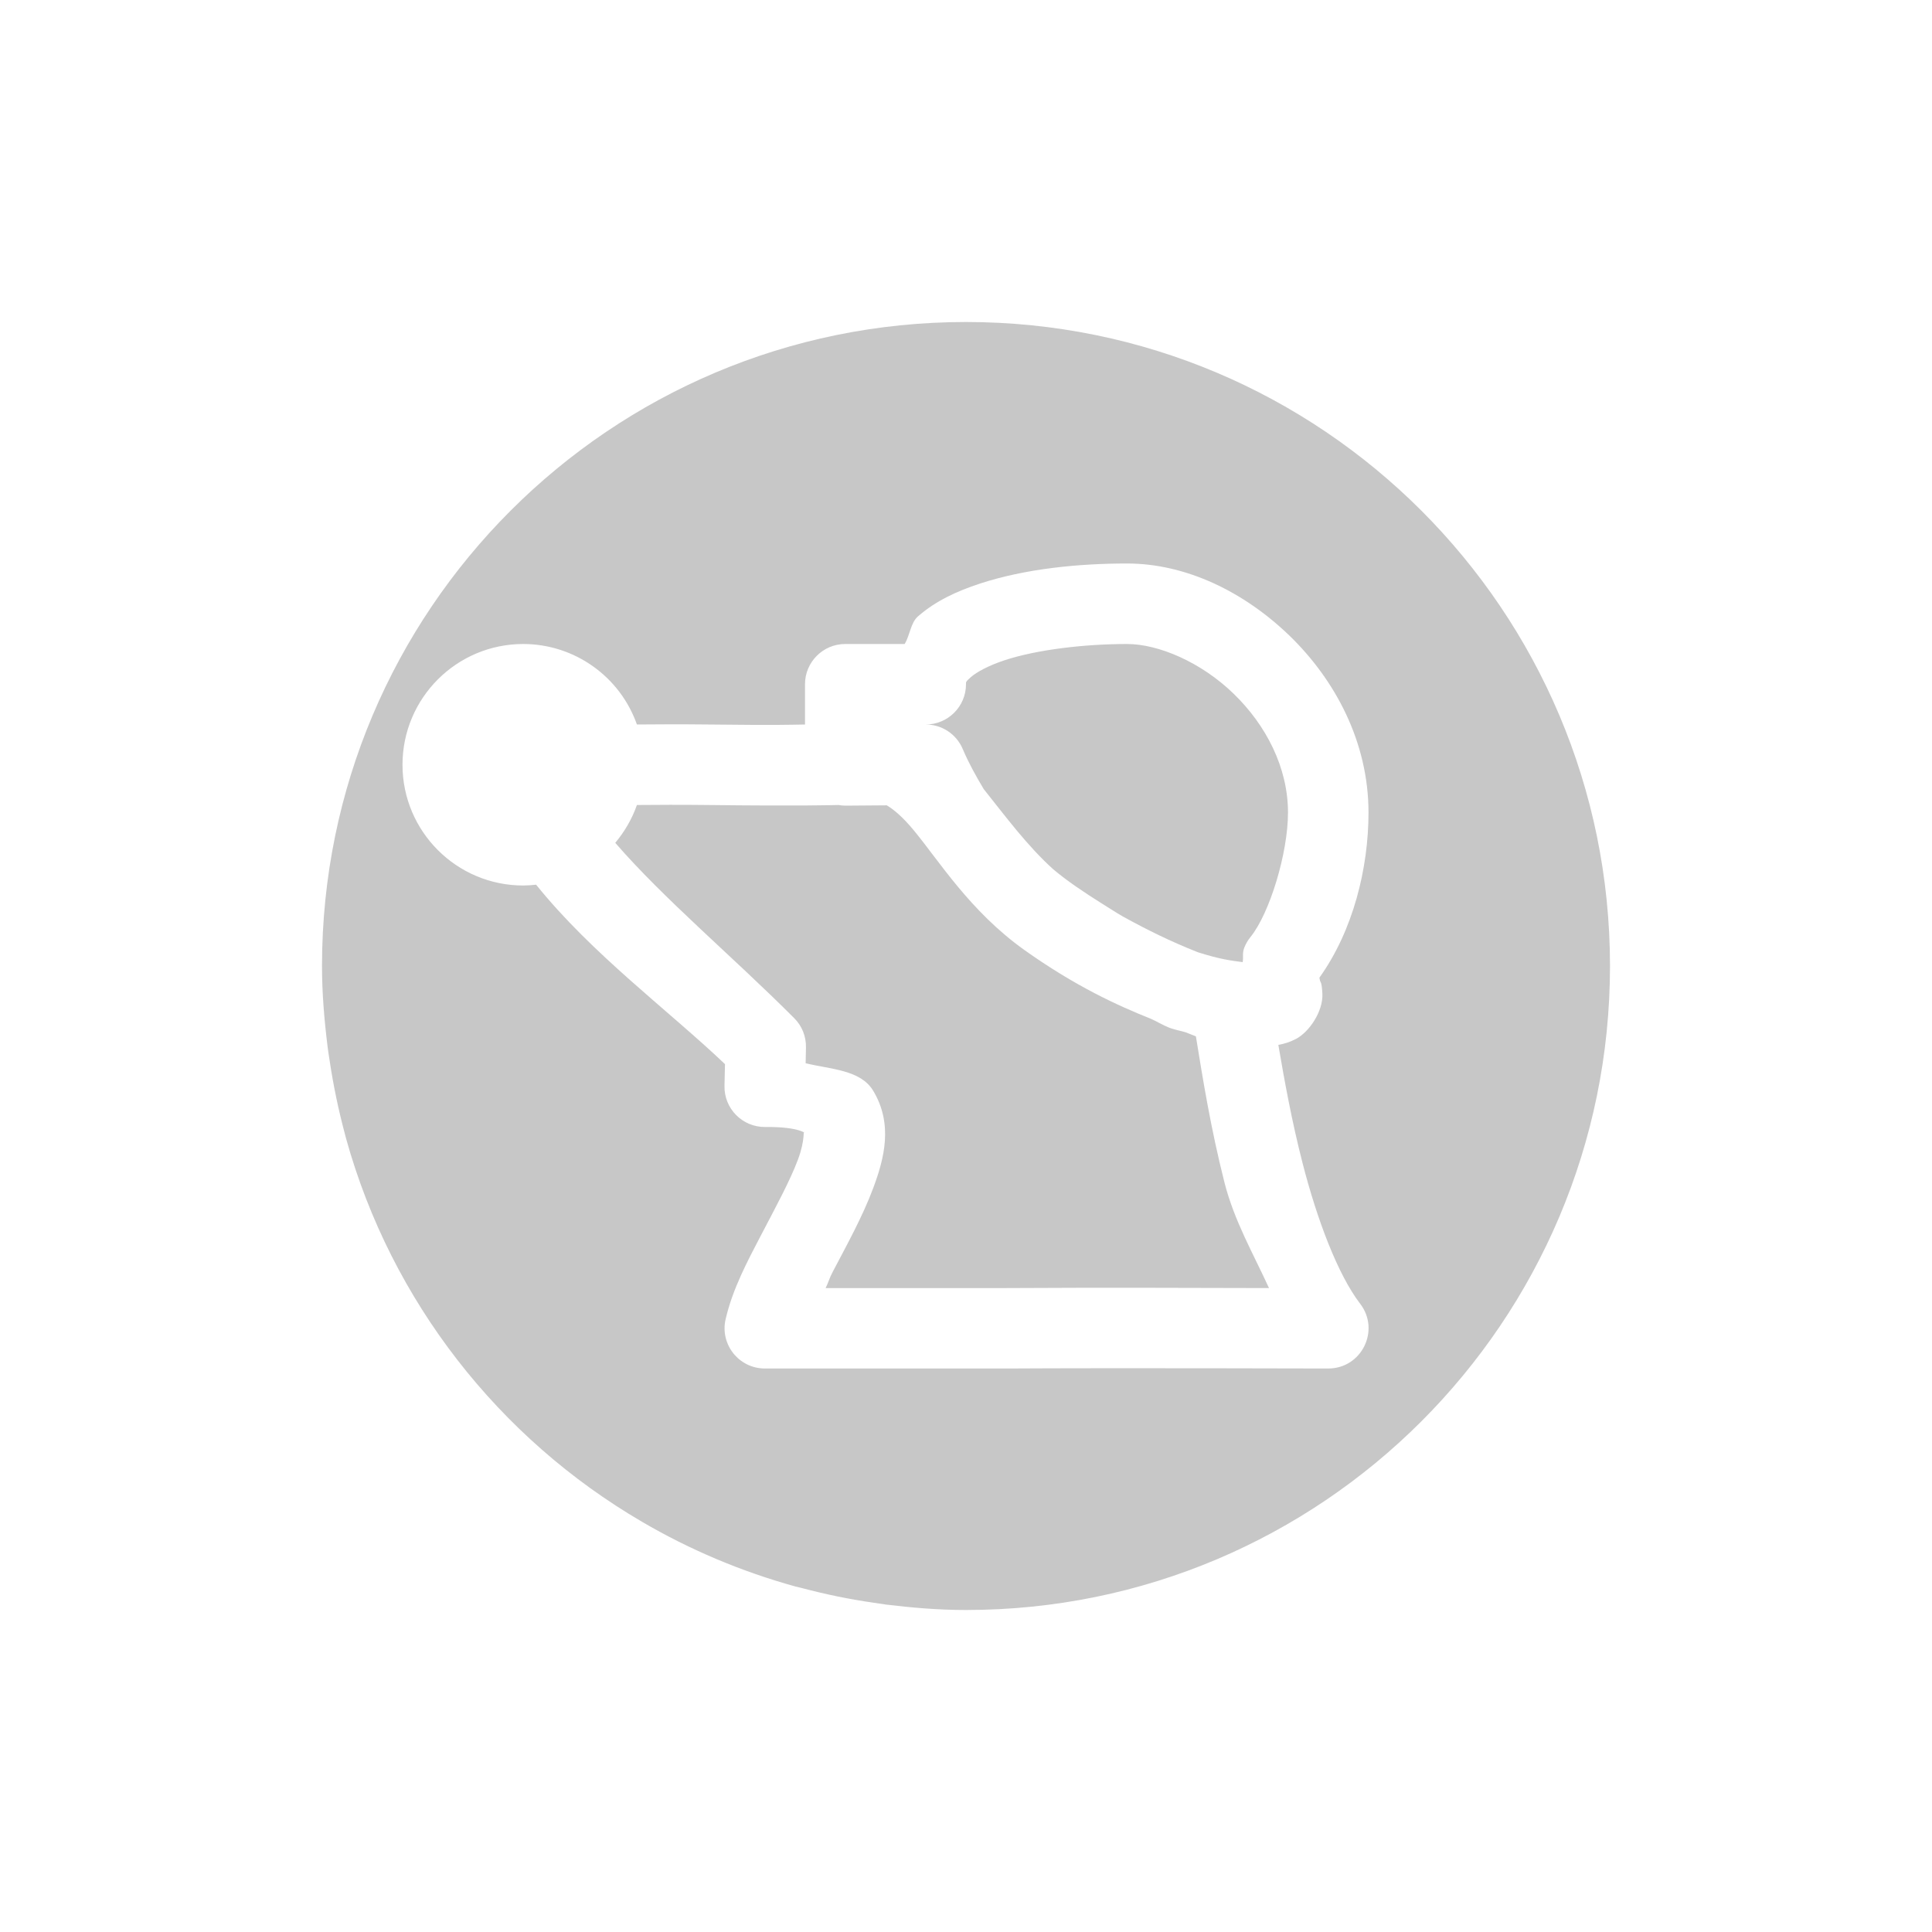
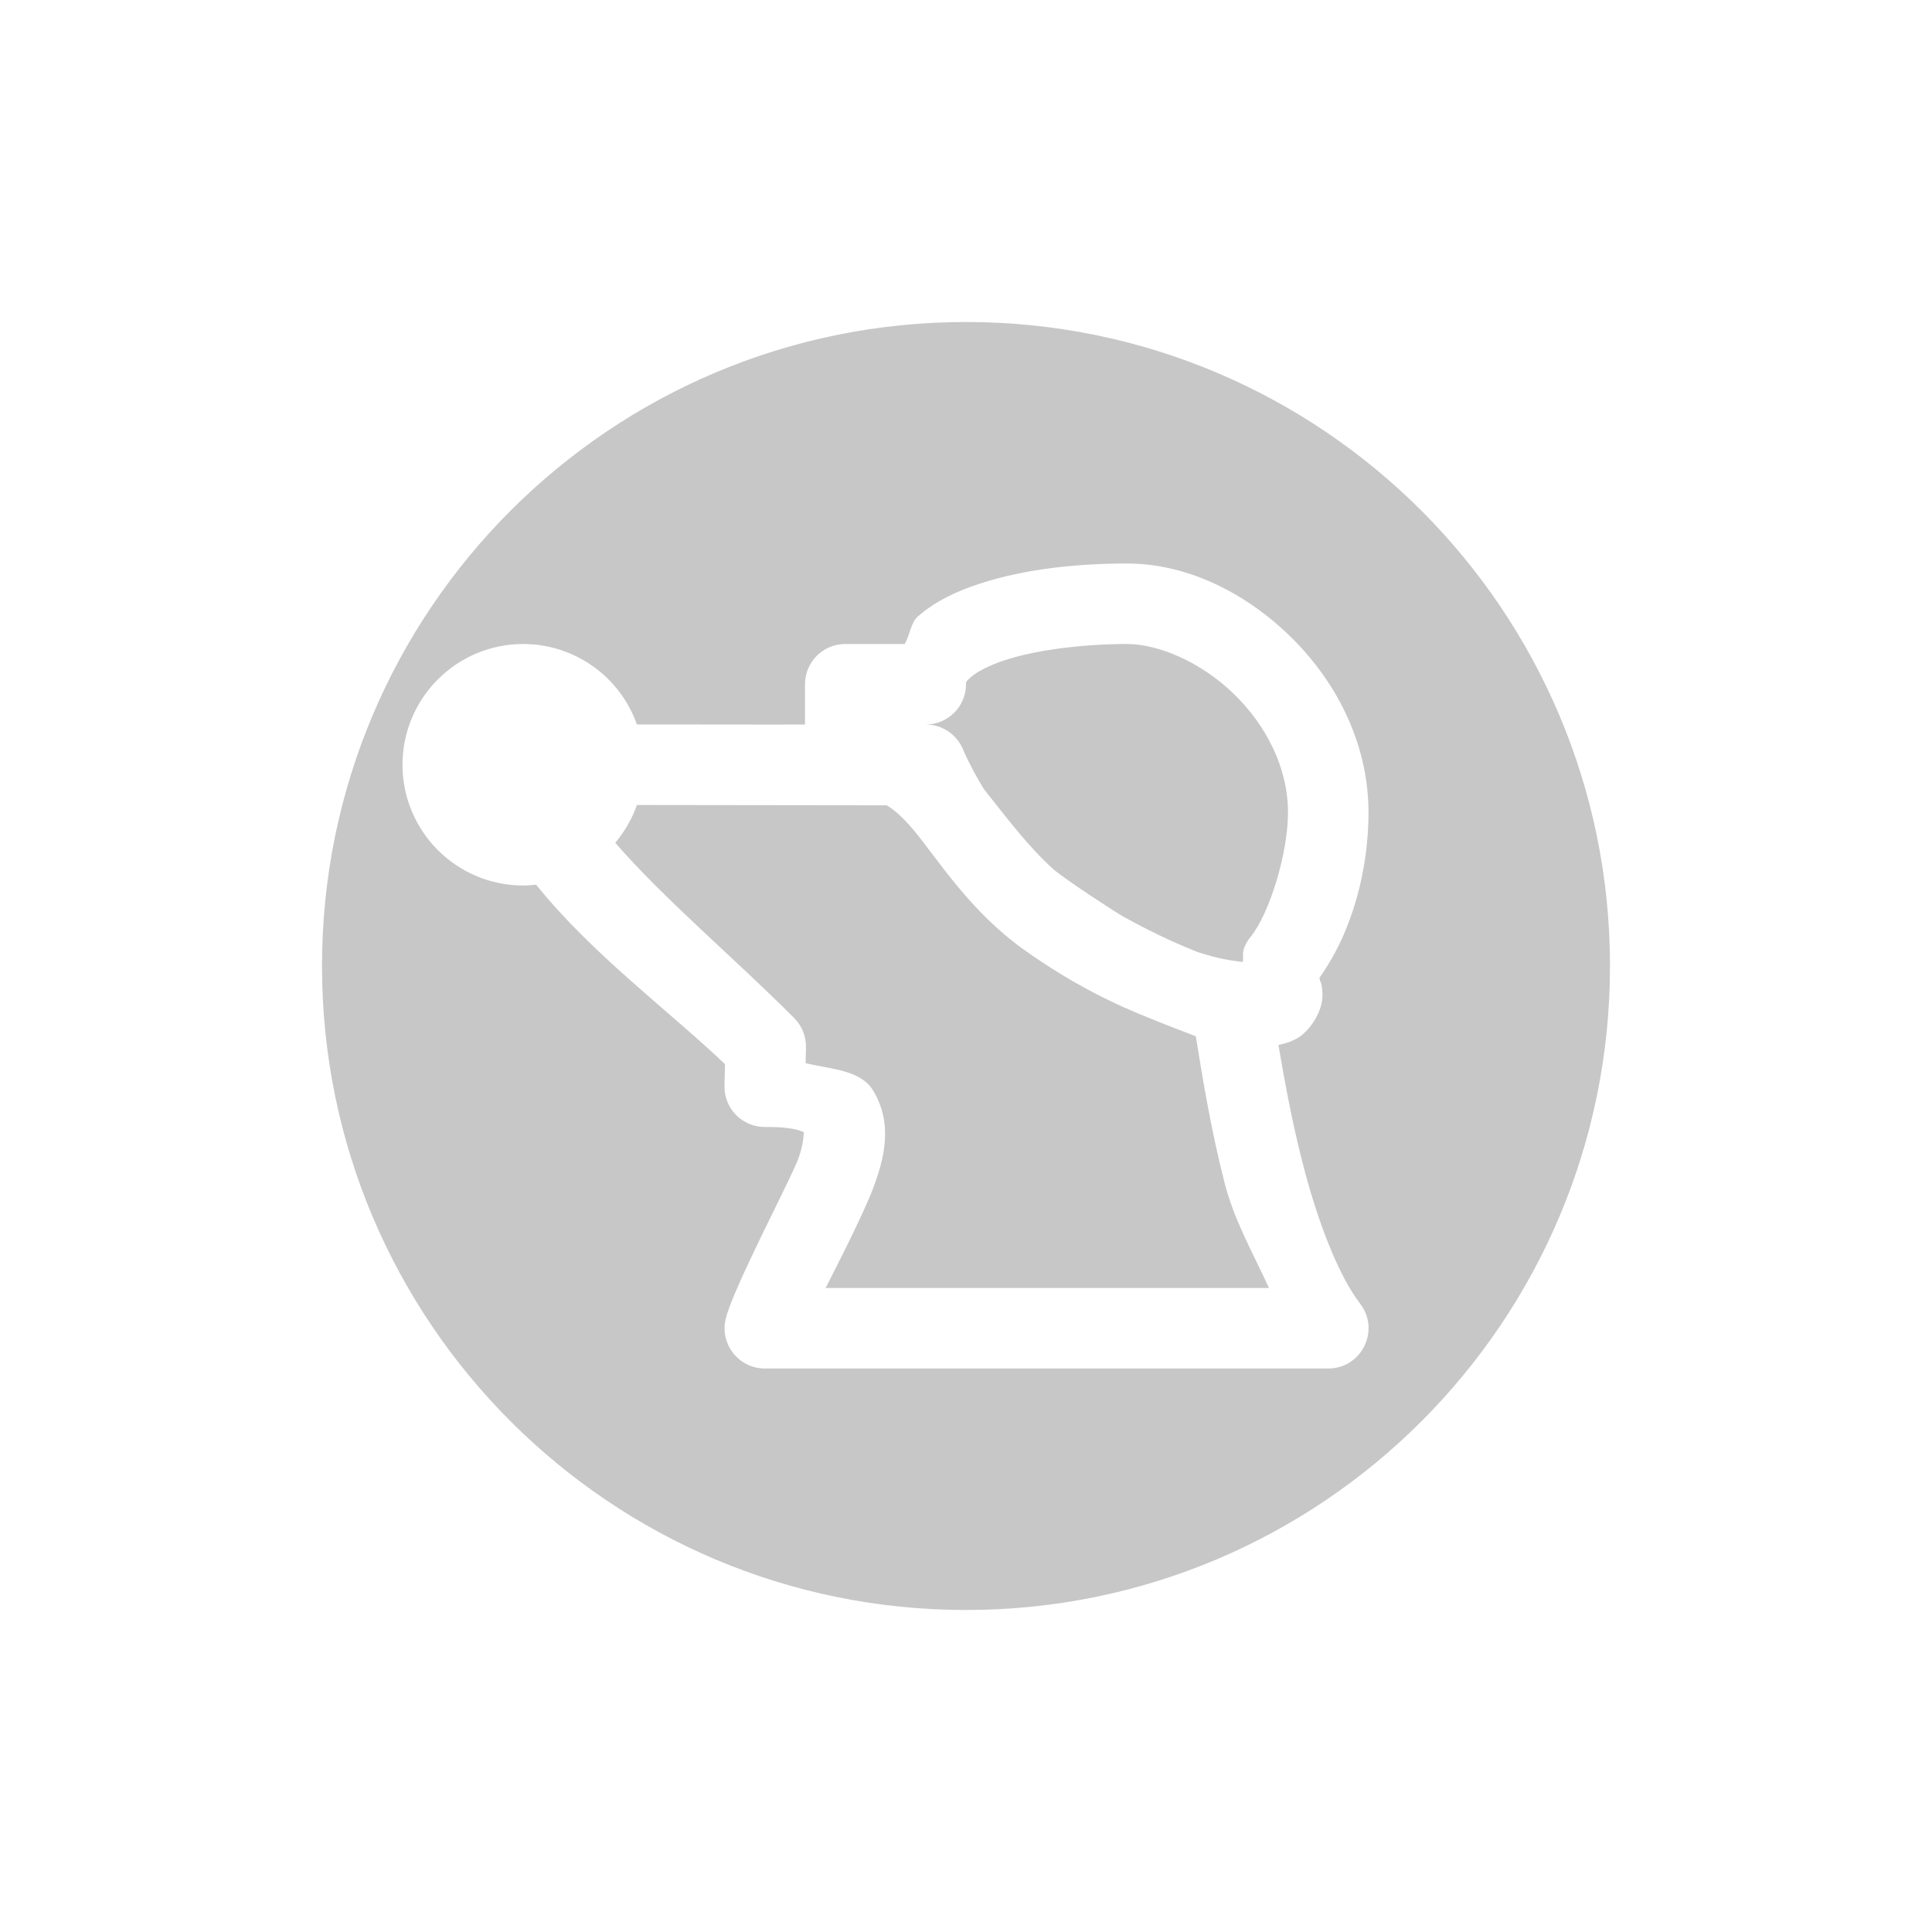
<svg xmlns="http://www.w3.org/2000/svg" width="24" height="24" version="1.1">
  <defs>
    <style id="current-color-scheme" type="text/css">
   .ColorScheme-Text { color:#444444; } .ColorScheme-Highlight { color:#4285f4; }
  </style>
  </defs>
-   <path style="opacity:0.3;fill:currentColor" class="ColorScheme-Text" d="m 12,4 c 4.418,0 8,3.582 8,8 0,4.418 -3.582,8 -8,8 -0.339,0 -0.67,-0.028 -0.998,-0.068 -0.052,-0.007 -0.103,-0.016 -0.154,-0.023 -0.3,-0.043 -0.593,-0.104 -0.881,-0.18 -0.029,-0.008 -0.057,-0.014 -0.086,-0.021 C 9.205,19.521 8.566,19.25 7.975,18.904 6.199,17.867 4.862,16.168 4.299,14.143 c -0.006,-0.021 -0.01,-0.042 -0.016,-0.062 -0.079,-0.295 -0.142,-0.597 -0.188,-0.904 -0.009,-0.057 -0.018,-0.113 -0.025,-0.17 C 4.029,12.676 4,12.341 4,12 4,7.582 7.582,4 12,4 Z m 2,3 C 13.397,7 12.737,7.065 12.172,7.25 11.889,7.343 11.625,7.463 11.402,7.658 11.312,7.738 11.305,7.889 11.238,8 H 10.5 C 10.224,8 10,8.224 10,8.5 V 9 C 9.798,9.003 9.683,9.01 8.799,9 8.423,8.996 8.193,8.998 7.912,9 7.7,8.401 7.135,8.001 6.5,8 5.672,8 5,8.672 5,9.5 5,10.328 5.672,11 6.5,11 c 0.053,-4.12e-4 0.107,-0.004 0.16,-0.01 0.695,0.864 1.641,1.558 2.346,2.229 L 9,13.488 C 8.993,13.771 9.223,14.003 9.506,14 c 0.447,-0.005 0.501,0.092 0.484,0.064 -0.016,-0.027 0.017,0.088 -0.078,0.342 -0.095,0.255 -0.275,0.588 -0.453,0.928 -0.178,0.34 -0.359,0.681 -0.445,1.053 C 8.941,16.7 9.179,16.999 9.5,17 h 3 c 0.001,5e-6 0.003,5e-6 0.004,0 1.326,-0.008 3.994,0 3.994,0 0.416,0.002 0.652,-0.475 0.398,-0.805 -0.276,-0.36 -0.535,-1.042 -0.717,-1.754 -0.131,-0.511 -0.222,-1.009 -0.299,-1.461 0.07,-0.013 0.141,-0.033 0.219,-0.074 0.163,-0.085 0.339,-0.342 0.328,-0.562 -0.007,-0.148 -0.024,-0.141 -0.029,-0.16 -0.005,-0.02 -0.007,-0.029 -0.008,-0.037 v -0.002 C 16.81,11.559 17,10.783 17,10.094 17,9.216 16.584,8.445 16.02,7.898 15.455,7.352 14.734,7 14,7 Z m 0,1 c 0.392,0 0.921,0.226 1.324,0.617 C 15.728,9.008 16,9.535 16,10.094 c 0,0.501 -0.226,1.248 -0.465,1.545 -0.033,0.04 -0.059,0.085 -0.078,0.133 -0.027,0.069 -0.009,0.116 -0.02,0.18 -0.137,-0.019 -0.269,-0.031 -0.557,-0.123 -0.342,-0.135 -0.643,-0.285 -0.926,-0.441 -0.096,-0.054 -0.189,-0.117 -0.285,-0.176 -0.209,-0.132 -0.411,-0.267 -0.586,-0.414 -0.321,-0.29 -0.585,-0.647 -0.863,-0.996 -0.096,-0.16 -0.186,-0.322 -0.26,-0.496 C 11.882,9.12 11.701,9 11.5,9 11.776,9 12,8.776 12,8.5 12,8.473 11.993,8.471 12.062,8.41 12.132,8.349 12.281,8.267 12.482,8.201 12.885,8.069 13.476,8 14,8 Z m -3.584,2 c 0.029,0.005 0.058,0.008 0.088,0.008 l 0.512,-0.004 c 0.086,0.052 0.195,0.141 0.334,0.309 0.312,0.376 0.7,1.007 1.375,1.488 0.631,0.449 1.156,0.689 1.57,0.854 0.08,0.035 0.146,0.078 0.229,0.111 0.01,0.003 0.019,0.007 0.029,0.01 0.067,0.022 0.113,0.029 0.174,0.047 0.029,0.01 0.108,0.044 0.129,0.051 0.083,0.511 0.183,1.139 0.355,1.816 0.122,0.478 0.356,0.88 0.553,1.311 -0.691,-0.002 -2.176,-0.007 -3.268,0 h -2.24 c 0.038,-0.077 0.045,-0.12 0.088,-0.201 0.172,-0.329 0.369,-0.681 0.504,-1.043 0.135,-0.362 0.25,-0.792 -0.002,-1.209 -0.157,-0.259 -0.526,-0.264 -0.838,-0.34 l 0.004,-0.195 c 0.003,-0.137 -0.049,-0.269 -0.146,-0.365 -0.762,-0.764 -1.617,-1.478 -2.223,-2.178 C 7.76,10.33 7.852,10.171 7.912,10 c 0.28,-0.002 0.52,-0.004 0.875,0 1.179,0.014 1.578,0.001 1.629,0 z" />
+   <g transform="matrix(1,0,0,1,1,1)">
+     <path style="opacity:0.3;fill:currentColor" class="ColorScheme-Text" d="M 11,3 A 8,8 0 0 0 3,11 8,8 0 0 0 11,19 8,8 0 0 0 19,11 8,8 0 0 0 11,3 Z M 13,6 C 13.734,6 14.455,6.351 15.02,6.898 15.584,7.445 16,8.216 16,9.094 16,9.783 15.81,10.56 15.391,11.145 15.391,11.145 15.393,11.164 15.398,11.184 15.404,11.203 15.42,11.196 15.428,11.344 15.439,11.565 15.262,11.821 15.1,11.906 15.022,11.947 14.951,11.967 14.881,11.98 14.958,12.432 15.049,12.93 15.18,13.441 15.361,14.153 15.62,14.835 15.896,15.195 16.15,15.525 15.914,16.002 15.498,16 H 8.5 C 8.179,15.999 7.941,15.7 8.014,15.387 8.1,15.015 8.817,13.661 8.912,13.406 9.007,13.152 8.974,13.037 8.99,13.064 9.007,13.092 8.953,12.995 8.506,13 8.223,13.003 7.993,12.771 8,12.488 L 8.006,12.219 C 7.301,11.548 6.355,10.854 5.66,9.99 5.607,9.996 5.553,10 5.5,10 4.672,10 4,9.328 4,8.5 4,7.672 4.672,7 5.5,7 6.135,7.001 6.7,7.401 6.912,8 7.193,7.998 8.798,8.003 9,8 V 7.5 C 9,7.224 9.224,7 9.5,7 H 10.238 C 10.305,6.889 10.312,6.737 10.402,6.658 10.625,6.463 10.889,6.343 11.172,6.25 11.737,6.065 12.397,6 13,6 Z M 13,7 C 12.476,7 11.885,7.069 11.482,7.201 11.281,7.267 11.132,7.349 11.062,7.41 10.994,7.471 11,7.473 11,7.5 11,7.776 10.776,8 10.5,8 10.701,8 10.882,8.12 10.961,8.305 11.035,8.478 11.124,8.641 11.221,8.801 11.499,9.149 11.763,9.507 12.084,9.797 12.259,9.944 12.859,10.333 12.955,10.387 13.238,10.543 13.539,10.693 13.881,10.828 14.169,10.92 14.301,10.932 14.438,10.951 14.449,10.887 14.43,10.84 14.457,10.771 14.476,10.724 14.502,10.678 14.535,10.639 14.774,10.342 15,9.595 15,9.094 15,8.535 14.728,8.008 14.324,7.617 13.921,7.226 13.392,7 13,7 Z M 6.912,9 C 6.852,9.171 6.76,9.33 6.643,9.469 7.249,10.169 8.103,10.882 8.865,11.646 8.962,11.743 9.015,11.875 9.012,12.012 L 9.008,12.207 C 9.32,12.283 9.689,12.288 9.846,12.547 10.098,12.964 9.983,13.394 9.848,13.756 9.713,14.118 9.294,14.923 9.256,15 H 14.764 C 14.567,14.569 14.333,14.167 14.211,13.689 14.038,13.012 13.938,12.384 13.855,11.873 13.855,11.873 13.375,11.689 13.295,11.654 12.881,11.489 12.356,11.25 11.725,10.801 11.049,10.32 10.662,9.689 10.35,9.312 10.21,9.145 10.102,9.056 10.016,9.004 Z" />
+   </g>
</svg>
